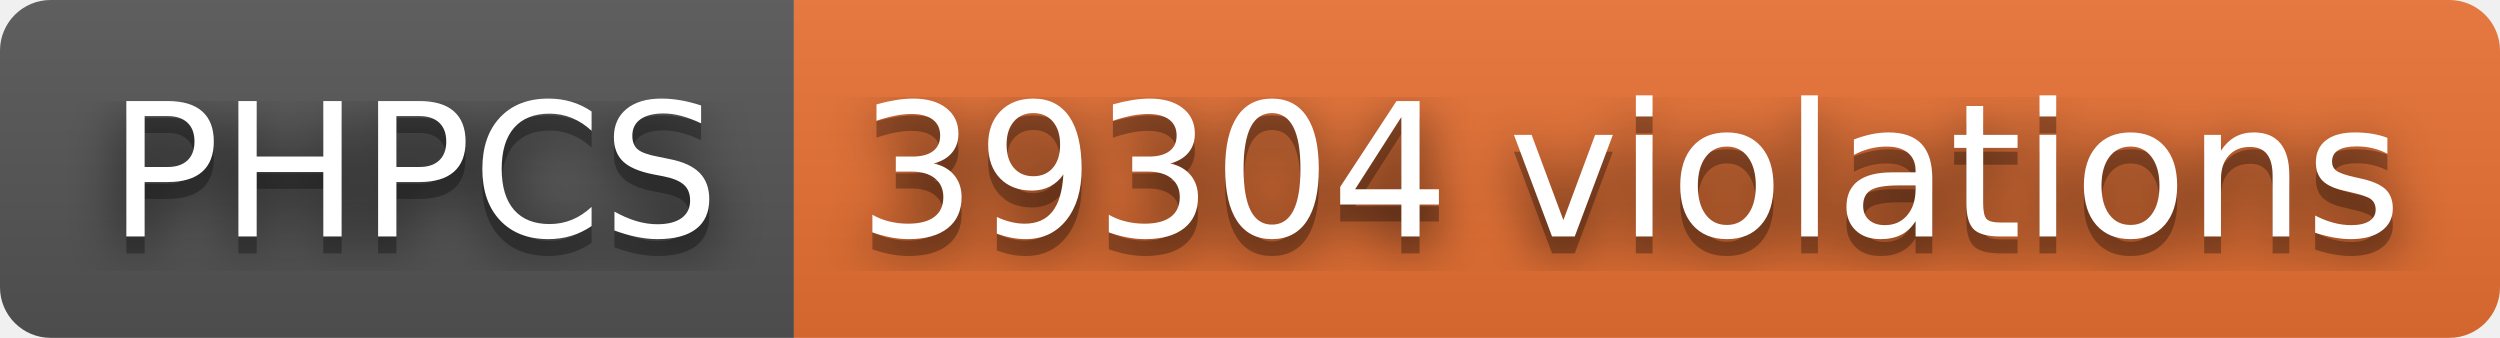
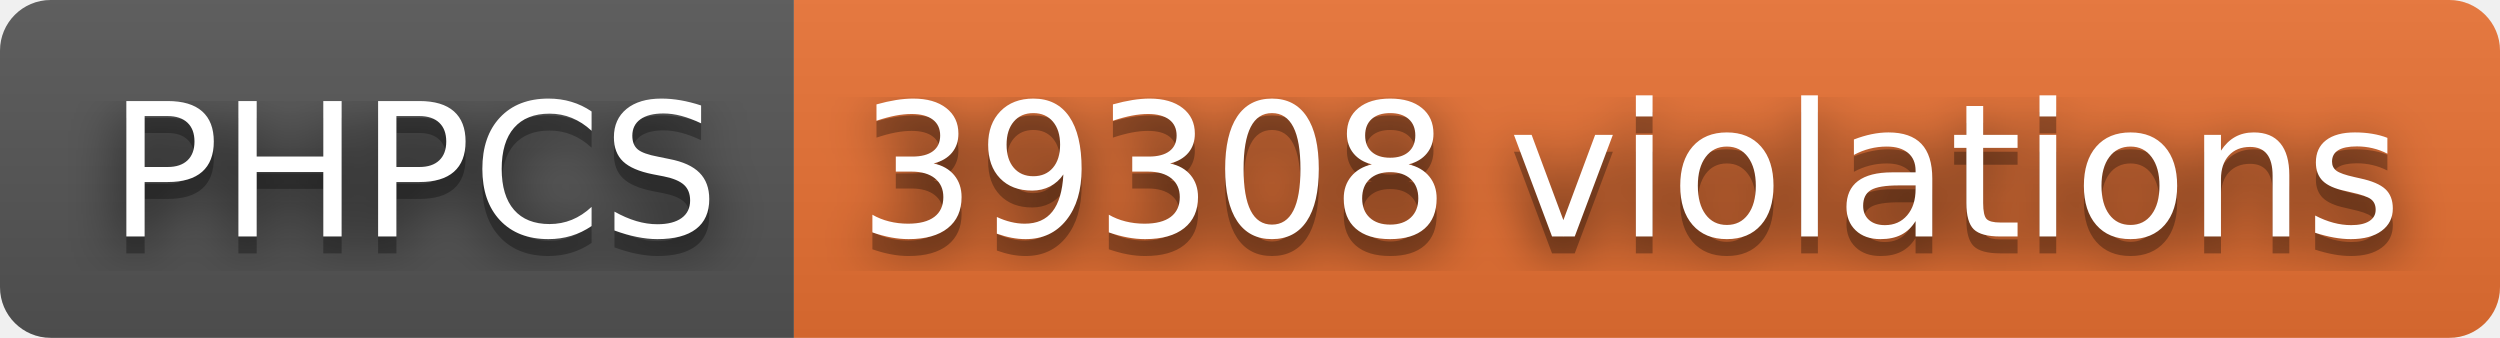
- <svg xmlns="http://www.w3.org/2000/svg" width="148" height="20" role="img" aria-label="PHPCS: 39304 violations">
+ <svg xmlns="http://www.w3.org/2000/svg" width="148" height="20" role="img" aria-label="PHPCS: 39308 violations">
  <filter id="blur">
    <feGaussianBlur stdDeviation="16" />
  </filter>
  <linearGradient id="s" x2="0" y2="100%">
    <stop offset="0" stop-color="#bbb" stop-opacity=".1" />
    <stop offset="1" stop-opacity=".1" />
  </linearGradient>
  <clipPath id="r">
    <rect width="148" height="20" rx="3" />
  </clipPath>
  <g clip-path="url(#r)">
    <rect width="47" height="20" fill="#555" />
    <rect x="47" width="101" height="20" fill="#ea7233" />
    <rect width="148" height="20" fill="url(#s)" />
  </g>
  <g fill="#fff" text-anchor="middle" font-family="Verdana,Geneva,DejaVu Sans,sans-serif" text-rendering="geometricPrecision" font-size="110">
    <g transform="scale(.1)">
      <g aria-hidden="true" fill="#010101">
        <text x="245" y="150" fill-opacity=".8" filter="url(#blur)" textLength="370">PHPCS</text>
        <text x="245" y="150" fill-opacity=".3" textLength="370">PHPCS</text>
      </g>
      <text x="245" y="140" textLength="370">PHPCS</text>
    </g>
    <g transform="scale(.1)">
      <g aria-hidden="true" fill="#010101">
-         <text x="965" y="150" fill-opacity=".8" filter="url(#blur)" textLength="910">39304 violations</text>
-         <text x="965" y="150" fill-opacity=".3" textLength="910">39304 violations</text>
+         <text x="965" y="150" fill-opacity=".8" filter="url(#blur)" textLength="910">39308 violations</text>
+         <text x="965" y="150" fill-opacity=".3" textLength="910">39308 violations</text>
      </g>
-       <text x="965" y="140" textLength="910">39304 violations</text>
+       <text x="965" y="140" textLength="910">39308 violations</text>
    </g>
  </g>
</svg>
